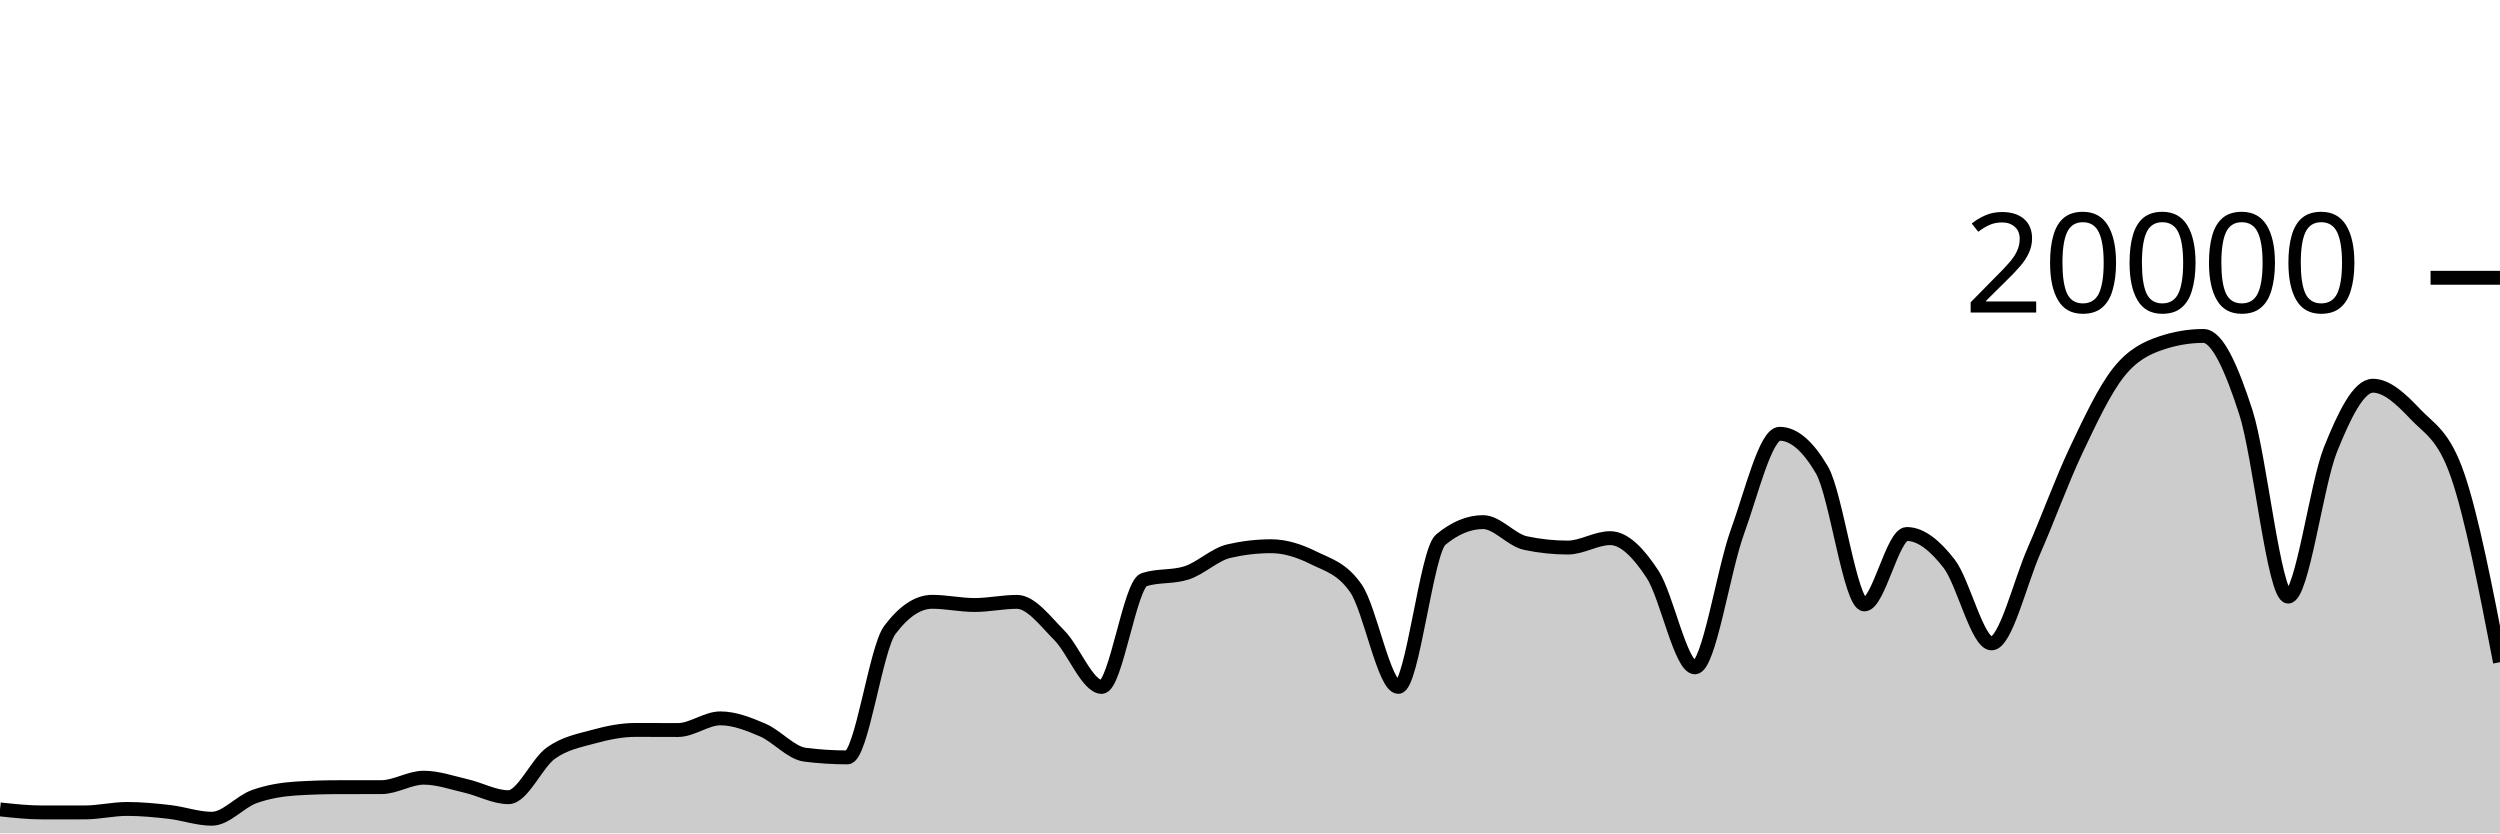
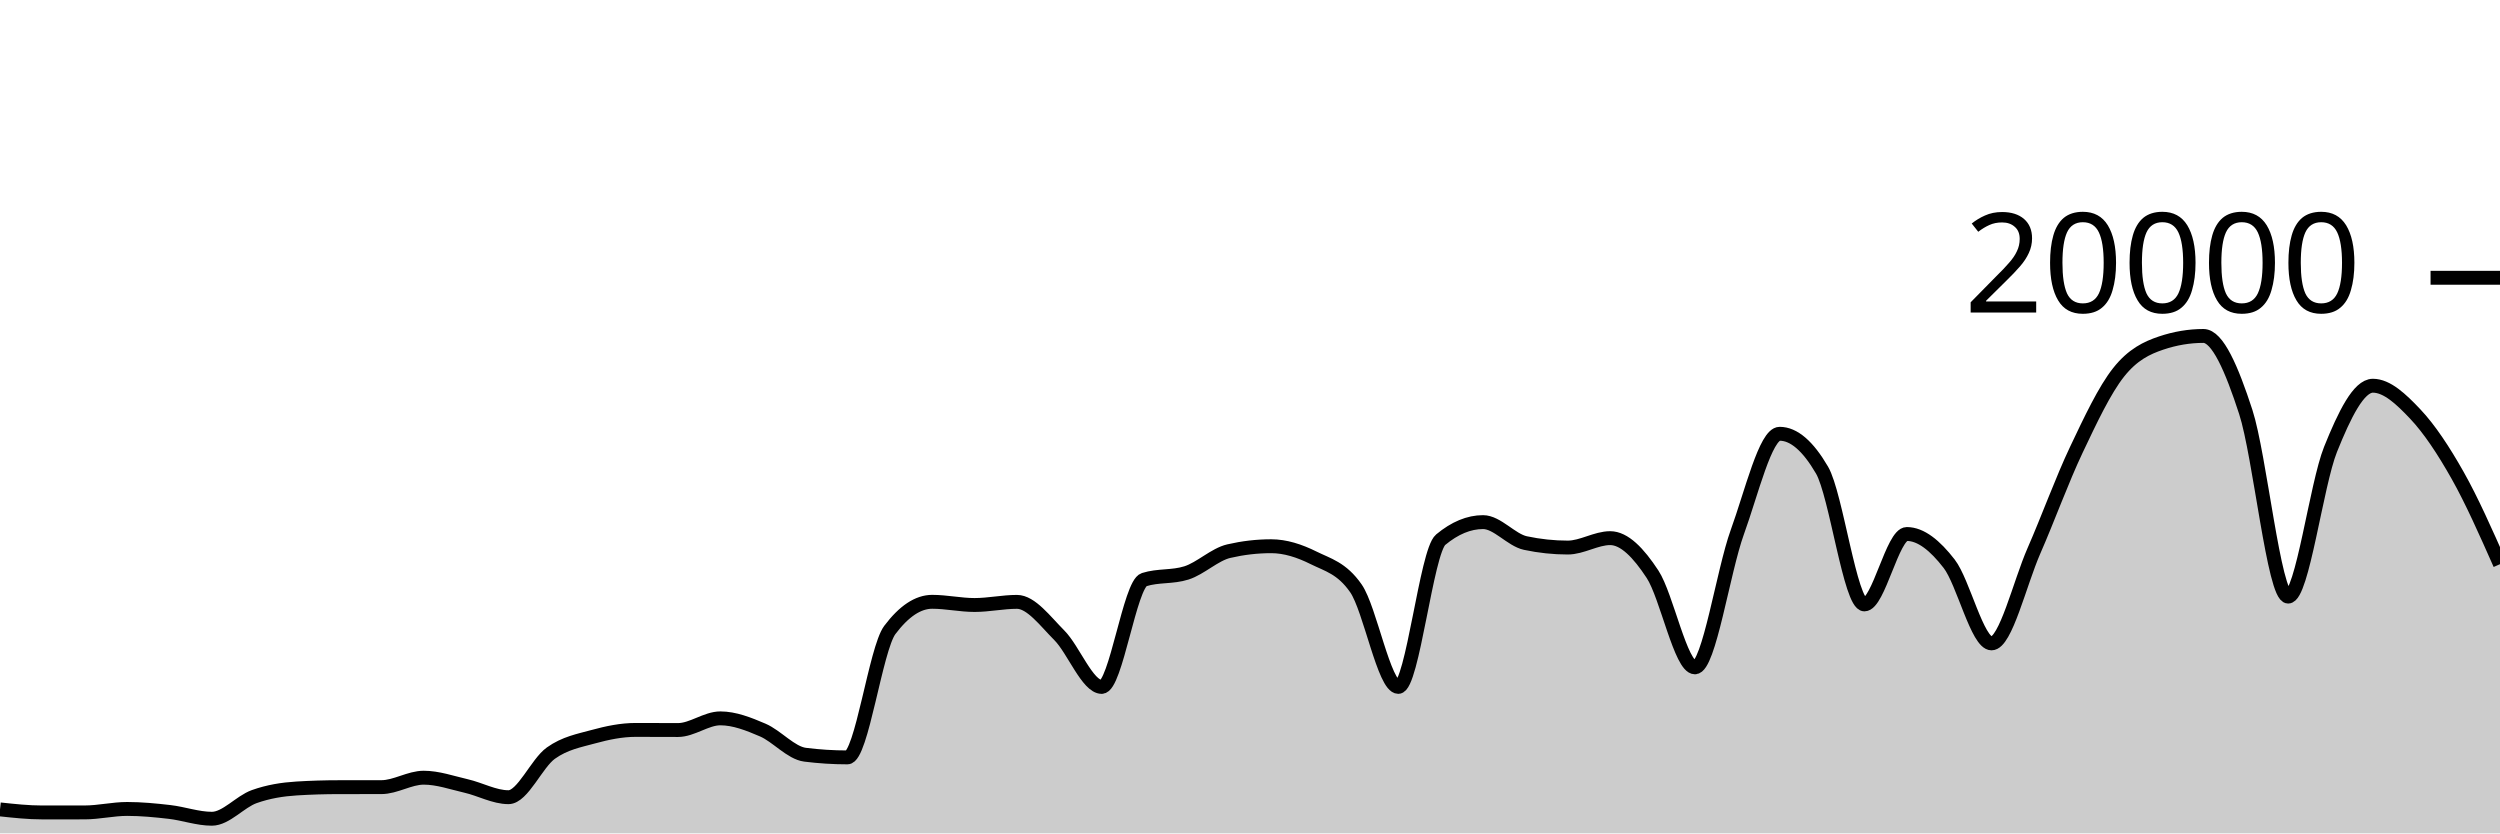
<svg xmlns="http://www.w3.org/2000/svg" viewBox="0 0 180 60">
  <g transform="translate(0,20)">
-     <path class="area" fill="rgba(0, 0, 0, 0.2)" d="M0,38.276C1.017,38.386,2.034,38.496,3.051,38.496C4.068,38.496,5.085,38.495,6.102,38.494C7.119,38.493,8.136,38.244,9.153,38.244C10.169,38.244,11.186,38.342,12.203,38.46C13.22,38.578,14.237,38.95,15.254,38.95C16.271,38.95,17.288,37.719,18.305,37.356C19.322,36.993,20.339,36.833,21.356,36.77C22.373,36.707,23.39,36.677,24.407,36.676C25.424,36.675,26.441,36.675,27.458,36.674C28.475,36.673,29.492,35.994,30.508,35.994C31.525,35.994,32.542,36.356,33.559,36.59C34.576,36.824,35.593,37.398,36.61,37.398C37.627,37.398,38.644,34.952,39.661,34.226C40.678,33.5,41.695,33.323,42.712,33.044C43.729,32.765,44.746,32.554,45.763,32.554C46.78,32.554,47.797,32.562,48.814,32.562C49.831,32.562,50.847,31.722,51.864,31.722C52.881,31.722,53.898,32.126,54.915,32.562C55.932,32.998,56.949,34.212,57.966,34.34C58.983,34.468,60,34.532,61.017,34.532C62.034,34.532,63.051,26.707,64.068,25.356C65.085,24.005,66.102,23.33,67.119,23.33C68.136,23.33,69.153,23.56,70.169,23.56C71.186,23.56,72.203,23.334,73.22,23.334C74.237,23.334,75.254,24.721,76.271,25.742C77.288,26.763,78.305,29.458,79.322,29.458C80.339,29.458,81.356,22.057,82.373,21.734C83.39,21.411,84.407,21.573,85.424,21.25C86.441,20.927,87.458,19.918,88.475,19.682C89.492,19.446,90.508,19.328,91.525,19.328C92.542,19.328,93.559,19.658,94.576,20.164C95.593,20.67,96.61,20.897,97.627,22.362C98.644,23.827,99.661,29.458,100.678,29.458C101.695,29.458,102.712,19.702,103.729,18.858C104.746,18.014,105.763,17.592,106.78,17.592C107.797,17.592,108.814,18.884,109.831,19.1C110.847,19.316,111.864,19.424,112.881,19.424C113.898,19.424,114.915,18.746,115.932,18.746C116.949,18.746,117.966,19.795,118.983,21.346C120,22.897,121.017,28.05,122.034,28.05C123.051,28.05,124.068,21.121,125.085,18.318C126.102,15.515,127.119,11.232,128.136,11.232C129.153,11.232,130.169,12.104,131.186,13.848C132.203,15.592,133.22,23.518,134.237,23.518C135.254,23.518,136.271,18.448,137.288,18.448C138.305,18.448,139.322,19.275,140.339,20.588C141.356,21.901,142.373,26.324,143.39,26.324C144.407,26.324,145.424,21.986,146.441,19.664C147.458,17.342,148.475,14.537,149.492,12.394C150.508,10.251,151.525,8.088,152.542,6.806C153.559,5.524,154.576,5.045,155.593,4.702C156.61,4.359,157.627,4.188,158.644,4.188C159.661,4.188,160.678,6.532,161.695,9.66C162.712,12.788,163.729,22.956,164.746,22.956C165.763,22.956,166.78,14.889,167.797,12.358C168.814,9.827,169.831,7.772,170.847,7.772C171.864,7.772,172.881,8.734,173.898,9.81C174.915,10.886,175.932,11.282,176.949,14.226C177.966,17.17,178.983,22.424,180,27.678L180,40C178.983,40,177.966,40,176.949,40C175.932,40,174.915,40,173.898,40C172.881,40,171.864,40,170.847,40C169.831,40,168.814,40,167.797,40C166.78,40,165.763,40,164.746,40C163.729,40,162.712,40,161.695,40C160.678,40,159.661,40,158.644,40C157.627,40,156.61,40,155.593,40C154.576,40,153.559,40,152.542,40C151.525,40,150.508,40,149.492,40C148.475,40,147.458,40,146.441,40C145.424,40,144.407,40,143.39,40C142.373,40,141.356,40,140.339,40C139.322,40,138.305,40,137.288,40C136.271,40,135.254,40,134.237,40C133.22,40,132.203,40,131.186,40C130.169,40,129.153,40,128.136,40C127.119,40,126.102,40,125.085,40C124.068,40,123.051,40,122.034,40C121.017,40,120,40,118.983,40C117.966,40,116.949,40,115.932,40C114.915,40,113.898,40,112.881,40C111.864,40,110.847,40,109.831,40C108.814,40,107.797,40,106.78,40C105.763,40,104.746,40,103.729,40C102.712,40,101.695,40,100.678,40C99.661,40,98.644,40,97.627,40C96.61,40,95.593,40,94.576,40C93.559,40,92.542,40,91.525,40C90.508,40,89.492,40,88.475,40C87.458,40,86.441,40,85.424,40C84.407,40,83.39,40,82.373,40C81.356,40,80.339,40,79.322,40C78.305,40,77.288,40,76.271,40C75.254,40,74.237,40,73.22,40C72.203,40,71.186,40,70.169,40C69.153,40,68.136,40,67.119,40C66.102,40,65.085,40,64.068,40C63.051,40,62.034,40,61.017,40C60,40,58.983,40,57.966,40C56.949,40,55.932,40,54.915,40C53.898,40,52.881,40,51.864,40C50.847,40,49.831,40,48.814,40C47.797,40,46.78,40,45.763,40C44.746,40,43.729,40,42.712,40C41.695,40,40.678,40,39.661,40C38.644,40,37.627,40,36.61,40C35.593,40,34.576,40,33.559,40C32.542,40,31.525,40,30.508,40C29.492,40,28.475,40,27.458,40C26.441,40,25.424,40,24.407,40C23.39,40,22.373,40,21.356,40C20.339,40,19.322,40,18.305,40C17.288,40,16.271,40,15.254,40C14.237,40,13.22,40,12.203,40C11.186,40,10.169,40,9.153,40C8.136,40,7.119,40,6.102,40C5.085,40,4.068,40,3.051,40C2.034,40,1.017,40,0,40Z" />
-     <path class="line" stroke="black" fill="none" d="M0,38.276C1.017,38.386,2.034,38.496,3.051,38.496C4.068,38.496,5.085,38.495,6.102,38.494C7.119,38.493,8.136,38.244,9.153,38.244C10.169,38.244,11.186,38.342,12.203,38.46C13.22,38.578,14.237,38.95,15.254,38.95C16.271,38.95,17.288,37.719,18.305,37.356C19.322,36.993,20.339,36.833,21.356,36.77C22.373,36.707,23.39,36.677,24.407,36.676C25.424,36.675,26.441,36.675,27.458,36.674C28.475,36.673,29.492,35.994,30.508,35.994C31.525,35.994,32.542,36.356,33.559,36.59C34.576,36.824,35.593,37.398,36.61,37.398C37.627,37.398,38.644,34.952,39.661,34.226C40.678,33.5,41.695,33.323,42.712,33.044C43.729,32.765,44.746,32.554,45.763,32.554C46.78,32.554,47.797,32.562,48.814,32.562C49.831,32.562,50.847,31.722,51.864,31.722C52.881,31.722,53.898,32.126,54.915,32.562C55.932,32.998,56.949,34.212,57.966,34.34C58.983,34.468,60,34.532,61.017,34.532C62.034,34.532,63.051,26.707,64.068,25.356C65.085,24.005,66.102,23.33,67.119,23.33C68.136,23.33,69.153,23.56,70.169,23.56C71.186,23.56,72.203,23.334,73.22,23.334C74.237,23.334,75.254,24.721,76.271,25.742C77.288,26.763,78.305,29.458,79.322,29.458C80.339,29.458,81.356,22.057,82.373,21.734C83.39,21.411,84.407,21.573,85.424,21.25C86.441,20.927,87.458,19.918,88.475,19.682C89.492,19.446,90.508,19.328,91.525,19.328C92.542,19.328,93.559,19.658,94.576,20.164C95.593,20.67,96.61,20.897,97.627,22.362C98.644,23.827,99.661,29.458,100.678,29.458C101.695,29.458,102.712,19.702,103.729,18.858C104.746,18.014,105.763,17.592,106.78,17.592C107.797,17.592,108.814,18.884,109.831,19.1C110.847,19.316,111.864,19.424,112.881,19.424C113.898,19.424,114.915,18.746,115.932,18.746C116.949,18.746,117.966,19.795,118.983,21.346C120,22.897,121.017,28.05,122.034,28.05C123.051,28.05,124.068,21.121,125.085,18.318C126.102,15.515,127.119,11.232,128.136,11.232C129.153,11.232,130.169,12.104,131.186,13.848C132.203,15.592,133.22,23.518,134.237,23.518C135.254,23.518,136.271,18.448,137.288,18.448C138.305,18.448,139.322,19.275,140.339,20.588C141.356,21.901,142.373,26.324,143.39,26.324C144.407,26.324,145.424,21.986,146.441,19.664C147.458,17.342,148.475,14.537,149.492,12.394C150.508,10.251,151.525,8.088,152.542,6.806C153.559,5.524,154.576,5.045,155.593,4.702C156.61,4.359,157.627,4.188,158.644,4.188C159.661,4.188,160.678,6.532,161.695,9.66C162.712,12.788,163.729,22.956,164.746,22.956C165.763,22.956,166.78,14.889,167.797,12.358C168.814,9.827,169.831,7.772,170.847,7.772C171.864,7.772,172.881,8.734,173.898,9.81C174.915,10.886,175.932,11.282,176.949,14.226C177.966,17.17,178.983,22.424,180,27.678" />
+     <path class="area" fill="rgba(0, 0, 0, 0.2)" d="M0,38.276C1.017,38.386,2.034,38.496,3.051,38.496C4.068,38.496,5.085,38.495,6.102,38.494C7.119,38.493,8.136,38.244,9.153,38.244C10.169,38.244,11.186,38.342,12.203,38.46C13.22,38.578,14.237,38.95,15.254,38.95C16.271,38.95,17.288,37.719,18.305,37.356C19.322,36.993,20.339,36.833,21.356,36.77C22.373,36.707,23.39,36.677,24.407,36.676C25.424,36.675,26.441,36.675,27.458,36.674C28.475,36.673,29.492,35.994,30.508,35.994C31.525,35.994,32.542,36.356,33.559,36.59C34.576,36.824,35.593,37.398,36.61,37.398C37.627,37.398,38.644,34.952,39.661,34.226C40.678,33.5,41.695,33.323,42.712,33.044C43.729,32.765,44.746,32.554,45.763,32.554C46.78,32.554,47.797,32.562,48.814,32.562C49.831,32.562,50.847,31.722,51.864,31.722C52.881,31.722,53.898,32.126,54.915,32.562C55.932,32.998,56.949,34.212,57.966,34.34C58.983,34.468,60,34.532,61.017,34.532C62.034,34.532,63.051,26.707,64.068,25.356C65.085,24.005,66.102,23.33,67.119,23.33C68.136,23.33,69.153,23.56,70.169,23.56C71.186,23.56,72.203,23.334,73.22,23.334C74.237,23.334,75.254,24.721,76.271,25.742C77.288,26.763,78.305,29.458,79.322,29.458C80.339,29.458,81.356,22.057,82.373,21.734C83.39,21.411,84.407,21.573,85.424,21.25C86.441,20.927,87.458,19.918,88.475,19.682C89.492,19.446,90.508,19.328,91.525,19.328C92.542,19.328,93.559,19.658,94.576,20.164C95.593,20.67,96.61,20.897,97.627,22.362C98.644,23.827,99.661,29.458,100.678,29.458C101.695,29.458,102.712,19.702,103.729,18.858C104.746,18.014,105.763,17.592,106.78,17.592C107.797,17.592,108.814,18.884,109.831,19.1C110.847,19.316,111.864,19.424,112.881,19.424C113.898,19.424,114.915,18.746,115.932,18.746C116.949,18.746,117.966,19.795,118.983,21.346C120,22.897,121.017,28.05,122.034,28.05C123.051,28.05,124.068,21.121,125.085,18.318C126.102,15.515,127.119,11.232,128.136,11.232C129.153,11.232,130.169,12.104,131.186,13.848C132.203,15.592,133.22,23.518,134.237,23.518C135.254,23.518,136.271,18.448,137.288,18.448C138.305,18.448,139.322,19.275,140.339,20.588C141.356,21.901,142.373,26.324,143.39,26.324C144.407,26.324,145.424,21.986,146.441,19.664C147.458,17.342,148.475,14.537,149.492,12.394C150.508,10.251,151.525,8.088,152.542,6.806C153.559,5.524,154.576,5.045,155.593,4.702C156.61,4.359,157.627,4.188,158.644,4.188C159.661,4.188,160.678,6.532,161.695,9.66C162.712,12.788,163.729,22.956,164.746,22.956C165.763,22.956,166.78,14.889,167.797,12.358C168.814,9.827,169.831,7.772,170.847,7.772C171.864,7.772,172.881,8.734,173.898,9.81C174.915,10.886,175.932,12.424,176.949,14.226C177.966,16.028,178.983,18.324,180,20.62L180,40C178.983,40,177.966,40,176.949,40C175.932,40,174.915,40,173.898,40C172.881,40,171.864,40,170.847,40C169.831,40,168.814,40,167.797,40C166.78,40,165.763,40,164.746,40C163.729,40,162.712,40,161.695,40C160.678,40,159.661,40,158.644,40C157.627,40,156.61,40,155.593,40C154.576,40,153.559,40,152.542,40C151.525,40,150.508,40,149.492,40C148.475,40,147.458,40,146.441,40C145.424,40,144.407,40,143.39,40C142.373,40,141.356,40,140.339,40C139.322,40,138.305,40,137.288,40C136.271,40,135.254,40,134.237,40C133.22,40,132.203,40,131.186,40C130.169,40,129.153,40,128.136,40C127.119,40,126.102,40,125.085,40C124.068,40,123.051,40,122.034,40C121.017,40,120,40,118.983,40C117.966,40,116.949,40,115.932,40C114.915,40,113.898,40,112.881,40C111.864,40,110.847,40,109.831,40C108.814,40,107.797,40,106.78,40C105.763,40,104.746,40,103.729,40C102.712,40,101.695,40,100.678,40C99.661,40,98.644,40,97.627,40C96.61,40,95.593,40,94.576,40C93.559,40,92.542,40,91.525,40C90.508,40,89.492,40,88.475,40C87.458,40,86.441,40,85.424,40C84.407,40,83.39,40,82.373,40C81.356,40,80.339,40,79.322,40C78.305,40,77.288,40,76.271,40C75.254,40,74.237,40,73.22,40C72.203,40,71.186,40,70.169,40C69.153,40,68.136,40,67.119,40C66.102,40,65.085,40,64.068,40C63.051,40,62.034,40,61.017,40C60,40,58.983,40,57.966,40C56.949,40,55.932,40,54.915,40C53.898,40,52.881,40,51.864,40C50.847,40,49.831,40,48.814,40C47.797,40,46.78,40,45.763,40C44.746,40,43.729,40,42.712,40C41.695,40,40.678,40,39.661,40C38.644,40,37.627,40,36.61,40C35.593,40,34.576,40,33.559,40C32.542,40,31.525,40,30.508,40C29.492,40,28.475,40,27.458,40C26.441,40,25.424,40,24.407,40C23.39,40,22.373,40,21.356,40C20.339,40,19.322,40,18.305,40C17.288,40,16.271,40,15.254,40C14.237,40,13.22,40,12.203,40C11.186,40,10.169,40,9.153,40C8.136,40,7.119,40,6.102,40C5.085,40,4.068,40,3.051,40C2.034,40,1.017,40,0,40Z" />
+     <path class="line" stroke="black" fill="none" d="M0,38.276C1.017,38.386,2.034,38.496,3.051,38.496C4.068,38.496,5.085,38.495,6.102,38.494C7.119,38.493,8.136,38.244,9.153,38.244C10.169,38.244,11.186,38.342,12.203,38.46C13.22,38.578,14.237,38.95,15.254,38.95C16.271,38.95,17.288,37.719,18.305,37.356C19.322,36.993,20.339,36.833,21.356,36.77C22.373,36.707,23.39,36.677,24.407,36.676C25.424,36.675,26.441,36.675,27.458,36.674C28.475,36.673,29.492,35.994,30.508,35.994C31.525,35.994,32.542,36.356,33.559,36.59C34.576,36.824,35.593,37.398,36.61,37.398C37.627,37.398,38.644,34.952,39.661,34.226C40.678,33.5,41.695,33.323,42.712,33.044C43.729,32.765,44.746,32.554,45.763,32.554C46.78,32.554,47.797,32.562,48.814,32.562C49.831,32.562,50.847,31.722,51.864,31.722C52.881,31.722,53.898,32.126,54.915,32.562C55.932,32.998,56.949,34.212,57.966,34.34C58.983,34.468,60,34.532,61.017,34.532C62.034,34.532,63.051,26.707,64.068,25.356C65.085,24.005,66.102,23.33,67.119,23.33C68.136,23.33,69.153,23.56,70.169,23.56C71.186,23.56,72.203,23.334,73.22,23.334C74.237,23.334,75.254,24.721,76.271,25.742C77.288,26.763,78.305,29.458,79.322,29.458C80.339,29.458,81.356,22.057,82.373,21.734C83.39,21.411,84.407,21.573,85.424,21.25C86.441,20.927,87.458,19.918,88.475,19.682C89.492,19.446,90.508,19.328,91.525,19.328C92.542,19.328,93.559,19.658,94.576,20.164C95.593,20.67,96.61,20.897,97.627,22.362C98.644,23.827,99.661,29.458,100.678,29.458C101.695,29.458,102.712,19.702,103.729,18.858C104.746,18.014,105.763,17.592,106.78,17.592C107.797,17.592,108.814,18.884,109.831,19.1C110.847,19.316,111.864,19.424,112.881,19.424C113.898,19.424,114.915,18.746,115.932,18.746C116.949,18.746,117.966,19.795,118.983,21.346C120,22.897,121.017,28.05,122.034,28.05C123.051,28.05,124.068,21.121,125.085,18.318C126.102,15.515,127.119,11.232,128.136,11.232C129.153,11.232,130.169,12.104,131.186,13.848C132.203,15.592,133.22,23.518,134.237,23.518C135.254,23.518,136.271,18.448,137.288,18.448C138.305,18.448,139.322,19.275,140.339,20.588C141.356,21.901,142.373,26.324,143.39,26.324C144.407,26.324,145.424,21.986,146.441,19.664C147.458,17.342,148.475,14.537,149.492,12.394C150.508,10.251,151.525,8.088,152.542,6.806C153.559,5.524,154.576,5.045,155.593,4.702C156.61,4.359,157.627,4.188,158.644,4.188C159.661,4.188,160.678,6.532,161.695,9.66C162.712,12.788,163.729,22.956,164.746,22.956C165.763,22.956,166.78,14.889,167.797,12.358C168.814,9.827,169.831,7.772,170.847,7.772C171.864,7.772,172.881,8.734,173.898,9.81C174.915,10.886,175.932,12.424,176.949,14.226C177.966,16.028,178.983,18.324,180,20.62" />
    <path class="axis-ceiling" stroke-width="1" stroke="black" fill="none" d="M175,0L180,0" />
    <text class="axis-ceiling-label" font-family="sans-serif" text-anchor="end" font-size="10px" x="170" y="2.5">20000</text>
  </g>
</svg>
